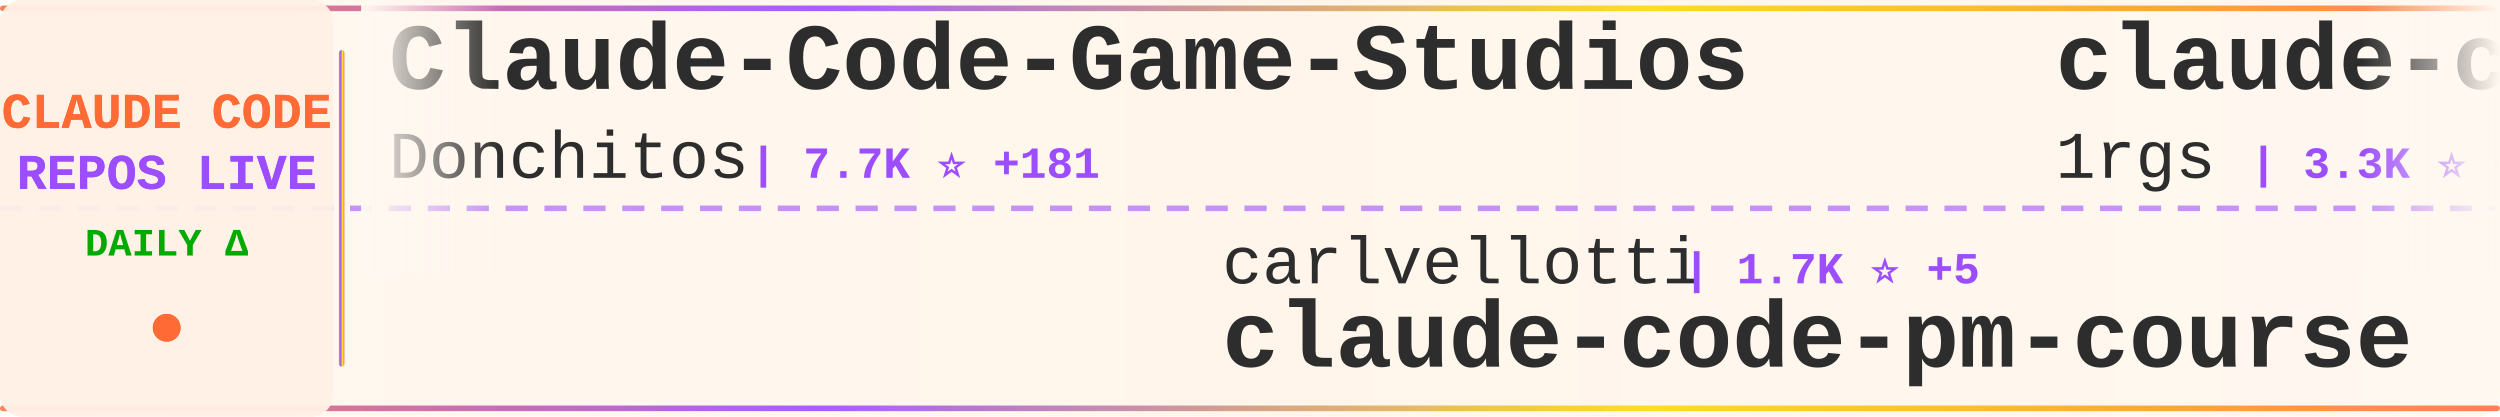
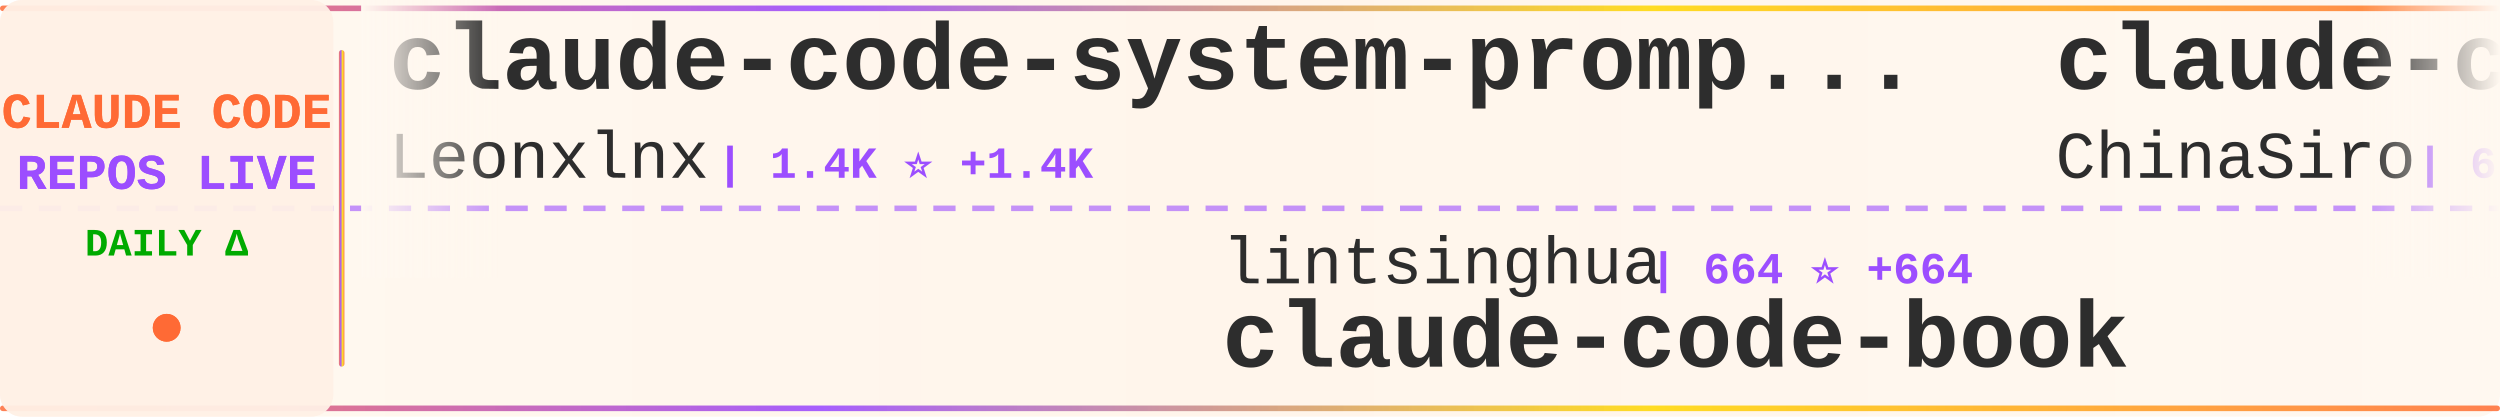
<svg xmlns="http://www.w3.org/2000/svg" width="900" height="150">
  <defs>
    <linearGradient id="tickerBg" x1="0%" y1="0%" x2="100%" y2="0%">
      <stop offset="0%" style="stop-color:#fff8f0;stop-opacity:0.98" />
      <stop offset="50%" style="stop-color:#fff5eb;stop-opacity:1" />
      <stop offset="100%" style="stop-color:#fff8f0;stop-opacity:0.98" />
    </linearGradient>
    <linearGradient id="borderGrad" x1="0%" y1="0%" x2="100%" y2="0%">
      <stop offset="0%" style="stop-color:#FF6B35;stop-opacity:0.85">
        <animate attributeName="stop-opacity" values="0.85;1;0.85" dur="2s" repeatCount="indefinite" />
      </stop>
      <stop offset="33%" style="stop-color:#9C4EFF;stop-opacity:0.9">
        <animate attributeName="stop-opacity" values="0.9;1;0.9" dur="2.2s" repeatCount="indefinite" />
      </stop>
      <stop offset="66%" style="stop-color:#FFD700;stop-opacity:0.85">
        <animate attributeName="stop-opacity" values="0.85;1;0.85" dur="1.8s" repeatCount="indefinite" />
      </stop>
      <stop offset="100%" style="stop-color:#FF6B35;stop-opacity:0.85">
        <animate attributeName="stop-opacity" values="0.85;1;0.85" dur="2s" repeatCount="indefinite" />
      </stop>
    </linearGradient>
    <filter id="textGlow">
      <feGaussianBlur stdDeviation="0.15" result="coloredBlur" />
      <feMerge>
        <feMergeNode in="coloredBlur" />
        <feMergeNode in="SourceGraphic" />
      </feMerge>
    </filter>
    <filter id="metricGlow">
      <feGaussianBlur stdDeviation="0.2" result="coloredBlur" />
      <feMerge>
        <feMergeNode in="coloredBlur" />
        <feMergeNode in="SourceGraphic" />
      </feMerge>
    </filter>
    <linearGradient id="leftFade" x1="0%" y1="0%" x2="100%" y2="0%">
      <stop offset="0%" style="stop-color:#fff8f0;stop-opacity:1" />
      <stop offset="100%" style="stop-color:#fff8f0;stop-opacity:0" />
    </linearGradient>
    <linearGradient id="rightFade" x1="0%" y1="0%" x2="100%" y2="0%">
      <stop offset="0%" style="stop-color:#fff8f0;stop-opacity:0" />
      <stop offset="100%" style="stop-color:#fff8f0;stop-opacity:1" />
    </linearGradient>
  </defs>
  <rect width="900" height="150" fill="url(#tickerBg)" rx="8" />
  <rect x="0" y="2" width="900" height="2" fill="url(#borderGrad)" rx="1" />
  <rect x="0" y="146" width="900" height="2" fill="url(#borderGrad)" rx="1" />
  <line x1="0" y1="75" x2="900" y2="75" stroke="#9C4EFF" stroke-width="2" stroke-dasharray="8 6" opacity="0.6" />
  <rect x="0" y="0" width="120" height="150" fill="#fff0e6" opacity="0.95" rx="8" />
  <text x="60" y="46" font-family="'Courier New', monospace" font-size="18" font-weight="bold" fill="#FF6B35" text-anchor="middle" filter="url(#textGlow)">
    CLAUDE CODE
  </text>
  <text x="60" y="68" font-family="'Courier New', monospace" font-size="18" font-weight="bold" fill="#9C4EFF" text-anchor="middle" filter="url(#textGlow)">
    REPOS LIVE
  </text>
  <text x="60" y="92" font-family="'Courier New', monospace" font-size="14" font-weight="bold" fill="#00aa00" text-anchor="middle">
    DAILY Δ
  </text>
  <circle cx="60" cy="118" r="5" fill="#FF6B35" filter="url(#metricGlow)">
    <animate attributeName="r" values="4;6;4" dur="1.5s" repeatCount="indefinite" />
    <animate attributeName="opacity" values="0.6;1;0.6" dur="1.5s" repeatCount="indefinite" />
  </circle>
  <rect x="122" y="18" width="2" height="114" fill="url(#borderGrad)" rx="1" />
  <clipPath id="tickerClip">
    <rect x="130" y="0" width="770" height="150" />
  </clipPath>
  <g clip-path="url(#tickerClip)">
    <g id="tickerItems">
      <animateTransform attributeName="transform" attributeType="XML" type="translate" from="0 0" to="-3000 0" dur="54s" repeatCount="indefinite" />
      <g transform="translate(0, 0)">
-         <text x="140" y="32" font-family="'Courier New', monospace" font-size="34" font-weight="bold" fill="#2d2d2d">Claude-Code-Game-Studios</text>
-         <text x="140" y="64" font-family="'Courier New', monospace" font-size="24" font-weight="normal" fill="#2d2d2d" opacity="1.0">Donchitos</text>
-         <text x="270" y="64" font-family="'Courier New', monospace" font-size="16" font-weight="bold" fill="#9C4EFF"> | 7.7K ⭐ +181</text>
+         <text x="140" y="32" font-family="'Courier New', monospace" font-size="34" font-weight="bold" fill="#2d2d2d">claude-code-system-promp...</text>
+         <text x="140" y="64" font-family="'Courier New', monospace" font-size="24" font-weight="normal" fill="#2d2d2d" opacity="1.0">Leonxlnx</text>
+         <text x="258" y="64" font-family="'Courier New', monospace" font-size="16" font-weight="bold" fill="#9C4EFF"> | 1.4K ⭐ +1.4K</text>
      </g>
      <g transform="translate(300, 0)">
-         <text x="140" y="102" font-family="'Courier New', monospace" font-size="24" font-weight="normal" fill="#2d2d2d" opacity="1.0">carlvellotti</text>
-         <text x="306" y="102" font-family="'Courier New', monospace" font-size="16" font-weight="bold" fill="#9C4EFF"> | 1.7K ⭐ +5</text>
-         <text x="140" y="132" font-family="'Courier New', monospace" font-size="34" font-weight="bold" fill="#2d2d2d">claude-code-pm-course</text>
+         <text x="140" y="102" font-family="'Courier New', monospace" font-size="24" font-weight="normal" fill="#2d2d2d" opacity="1.0">lintsinghua</text>
+         <text x="294" y="102" font-family="'Courier New', monospace" font-size="16" font-weight="bold" fill="#9C4EFF"> | 664 ⭐ +664</text>
+         <text x="140" y="132" font-family="'Courier New', monospace" font-size="34" font-weight="bold" fill="#2d2d2d">claude-code-book</text>
      </g>
      <g transform="translate(600, 0)">
-         <text x="140" y="32" font-family="'Courier New', monospace" font-size="34" font-weight="bold" fill="#2d2d2d">claude-code-proxy</text>
-         <text x="140" y="64" font-family="'Courier New', monospace" font-size="24" font-weight="normal" fill="#2d2d2d" opacity="1.0">1rgs</text>
-         <text x="210" y="64" font-family="'Courier New', monospace" font-size="16" font-weight="bold" fill="#9C4EFF"> | 3.3K ⭐ +8</text>
+         <text x="140" y="32" font-family="'Courier New', monospace" font-size="34" font-weight="bold" fill="#2d2d2d">claude-code-sourcemap</text>
+         <text x="140" y="64" font-family="'Courier New', monospace" font-size="24" font-weight="normal" fill="#2d2d2d" opacity="1.0">ChinaSiro</text>
+         <text x="270" y="64" font-family="'Courier New', monospace" font-size="16" font-weight="bold" fill="#9C4EFF"> | 6.4K ⭐ +6.4K</text>
      </g>
      <g transform="translate(900, 0)">
-         <text x="140" y="102" font-family="'Courier New', monospace" font-size="24" font-weight="normal" fill="#2d2d2d" opacity="1.0">affaan-m</text>
-         <text x="258" y="102" font-family="'Courier New', monospace" font-size="16" font-weight="bold" fill="#9C4EFF"> | 127.5K ⭐ +7.4K</text>
-         <text x="140" y="132" font-family="'Courier New', monospace" font-size="34" font-weight="bold" fill="#2d2d2d">everything-claude-code</text>
+         <text x="140" y="102" font-family="'Courier New', monospace" font-size="24" font-weight="normal" fill="#2d2d2d" opacity="1.0">instructkr</text>
+         <text x="282" y="102" font-family="'Courier New', monospace" font-size="16" font-weight="bold" fill="#9C4EFF"> | 86.3K ⭐ +86.3K</text>
+         <text x="140" y="132" font-family="'Courier New', monospace" font-size="34" font-weight="bold" fill="#2d2d2d">claw-code</text>
      </g>
      <g transform="translate(1200, 0)">
-         <text x="140" y="32" font-family="'Courier New', monospace" font-size="34" font-weight="bold" fill="#2d2d2d">Claude-Code-Remote</text>
-         <text x="140" y="64" font-family="'Courier New', monospace" font-size="24" font-weight="normal" fill="#2d2d2d" opacity="1.0">JessyTsui</text>
-         <text x="270" y="64" font-family="'Courier New', monospace" font-size="16" font-weight="bold" fill="#9C4EFF"> | 1.2K ⭐ +2</text>
+         <text x="140" y="32" font-family="'Courier New', monospace" font-size="34" font-weight="bold" fill="#2d2d2d">claude-code-haha</text>
+         <text x="140" y="64" font-family="'Courier New', monospace" font-size="24" font-weight="normal" fill="#2d2d2d" opacity="1.0">NanmiCoder</text>
+         <text x="282" y="64" font-family="'Courier New', monospace" font-size="16" font-weight="bold" fill="#9C4EFF"> | 1.4K ⭐ +1.4K</text>
      </g>
      <g transform="translate(1500, 0)">
-         <text x="140" y="102" font-family="'Courier New', monospace" font-size="24" font-weight="normal" fill="#2d2d2d" opacity="1.0">OneRedOak</text>
-         <text x="270" y="102" font-family="'Courier New', monospace" font-size="16" font-weight="bold" fill="#9C4EFF"> | 3.8K ⭐ +5</text>
-         <text x="140" y="132" font-family="'Courier New', monospace" font-size="34" font-weight="bold" fill="#2d2d2d">claude-code-workflows</text>
+         <text x="140" y="102" font-family="'Courier New', monospace" font-size="24" font-weight="normal" fill="#2d2d2d" opacity="1.0">fuergaosi233</text>
+         <text x="306" y="102" font-family="'Courier New', monospace" font-size="16" font-weight="bold" fill="#9C4EFF"> | 2.3K ⭐ +16</text>
+         <text x="140" y="132" font-family="'Courier New', monospace" font-size="34" font-weight="bold" fill="#2d2d2d">claude-code-proxy</text>
      </g>
      <g transform="translate(1800, 0)">
-         <text x="140" y="32" font-family="'Courier New', monospace" font-size="34" font-weight="bold" fill="#2d2d2d">claude-code-hooks-master...</text>
-         <text x="140" y="64" font-family="'Courier New', monospace" font-size="24" font-weight="normal" fill="#2d2d2d" opacity="1.0">disler</text>
-         <text x="234" y="64" font-family="'Courier New', monospace" font-size="16" font-weight="bold" fill="#9C4EFF"> | 3.4K ⭐ +6</text>
+         <text x="140" y="32" font-family="'Courier New', monospace" font-size="34" font-weight="bold" fill="#2d2d2d">free-claude-code</text>
+         <text x="140" y="64" font-family="'Courier New', monospace" font-size="24" font-weight="normal" fill="#2d2d2d" opacity="1.0">Alishahryar1</text>
+         <text x="306" y="64" font-family="'Courier New', monospace" font-size="16" font-weight="bold" fill="#9C4EFF"> | 1.3K ⭐ +49</text>
      </g>
      <g transform="translate(2100, 0)">
-         <text x="140" y="102" font-family="'Courier New', monospace" font-size="24" font-weight="normal" fill="#2d2d2d" opacity="1.0">ykdojo</text>
-         <text x="234" y="102" font-family="'Courier New', monospace" font-size="16" font-weight="bold" fill="#9C4EFF"> | 7.0K ⭐ +57</text>
-         <text x="140" y="132" font-family="'Courier New', monospace" font-size="34" font-weight="bold" fill="#2d2d2d">claude-code-tips</text>
+         <text x="140" y="102" font-family="'Courier New', monospace" font-size="24" font-weight="normal" fill="#2d2d2d" opacity="1.0">catlog22</text>
+         <text x="258" y="102" font-family="'Courier New', monospace" font-size="16" font-weight="bold" fill="#9C4EFF"> | 1.6K ⭐ +31</text>
+         <text x="140" y="132" font-family="'Courier New', monospace" font-size="34" font-weight="bold" fill="#2d2d2d">Claude-Code-Workflow</text>
      </g>
      <g transform="translate(2400, 0)">
-         <text x="140" y="32" font-family="'Courier New', monospace" font-size="34" font-weight="bold" fill="#2d2d2d">claude-code-system-promp...</text>
-         <text x="140" y="64" font-family="'Courier New', monospace" font-size="24" font-weight="normal" fill="#2d2d2d" opacity="1.0">Piebald-AI</text>
-         <text x="282" y="64" font-family="'Courier New', monospace" font-size="16" font-weight="bold" fill="#9C4EFF"> | 7.6K ⭐ +469</text>
+         <text x="140" y="32" font-family="'Courier New', monospace" font-size="34" font-weight="bold" fill="#2d2d2d">claude-code</text>
+         <text x="140" y="64" font-family="'Courier New', monospace" font-size="24" font-weight="normal" fill="#2d2d2d" opacity="1.0">alex000kim</text>
+         <text x="282" y="64" font-family="'Courier New', monospace" font-size="16" font-weight="bold" fill="#9C4EFF"> | 98 ⭐ +98</text>
      </g>
      <g transform="translate(2700, 0)">
-         <text x="140" y="102" font-family="'Courier New', monospace" font-size="24" font-weight="normal" fill="#2d2d2d" opacity="1.0">trailofbits</text>
-         <text x="294" y="102" font-family="'Courier New', monospace" font-size="16" font-weight="bold" fill="#9C4EFF"> | 1.7K ⭐ +13</text>
-         <text x="140" y="132" font-family="'Courier New', monospace" font-size="34" font-weight="bold" fill="#2d2d2d">claude-code-config</text>
+         <text x="140" y="102" font-family="'Courier New', monospace" font-size="24" font-weight="normal" fill="#2d2d2d" opacity="1.0">Onewon</text>
+         <text x="234" y="102" font-family="'Courier New', monospace" font-size="16" font-weight="bold" fill="#9C4EFF"> | 96 ⭐ +77</text>
+         <text x="140" y="132" font-family="'Courier New', monospace" font-size="34" font-weight="bold" fill="#2d2d2d">claude-code</text>
      </g>
      <g transform="translate(3000, 0)">
-         <text x="140" y="32" font-family="'Courier New', monospace" font-size="34" font-weight="bold" fill="#2d2d2d">Claude-Code-Game-Studios</text>
-         <text x="140" y="64" font-family="'Courier New', monospace" font-size="24" font-weight="normal" fill="#2d2d2d" opacity="1.0">Donchitos</text>
-         <text x="270" y="64" font-family="'Courier New', monospace" font-size="16" font-weight="bold" fill="#9C4EFF"> | 7.7K ⭐ +181</text>
+         <text x="140" y="32" font-family="'Courier New', monospace" font-size="34" font-weight="bold" fill="#2d2d2d">claude-code-system-promp...</text>
+         <text x="140" y="64" font-family="'Courier New', monospace" font-size="24" font-weight="normal" fill="#2d2d2d" opacity="1.0">Leonxlnx</text>
+         <text x="258" y="64" font-family="'Courier New', monospace" font-size="16" font-weight="bold" fill="#9C4EFF"> | 1.4K ⭐ +1.4K</text>
      </g>
      <g transform="translate(3300, 0)">
-         <text x="140" y="102" font-family="'Courier New', monospace" font-size="24" font-weight="normal" fill="#2d2d2d" opacity="1.0">carlvellotti</text>
-         <text x="306" y="102" font-family="'Courier New', monospace" font-size="16" font-weight="bold" fill="#9C4EFF"> | 1.7K ⭐ +5</text>
-         <text x="140" y="132" font-family="'Courier New', monospace" font-size="34" font-weight="bold" fill="#2d2d2d">claude-code-pm-course</text>
+         <text x="140" y="102" font-family="'Courier New', monospace" font-size="24" font-weight="normal" fill="#2d2d2d" opacity="1.0">lintsinghua</text>
+         <text x="294" y="102" font-family="'Courier New', monospace" font-size="16" font-weight="bold" fill="#9C4EFF"> | 664 ⭐ +664</text>
+         <text x="140" y="132" font-family="'Courier New', monospace" font-size="34" font-weight="bold" fill="#2d2d2d">claude-code-book</text>
      </g>
      <g transform="translate(3600, 0)">
-         <text x="140" y="32" font-family="'Courier New', monospace" font-size="34" font-weight="bold" fill="#2d2d2d">claude-code-proxy</text>
-         <text x="140" y="64" font-family="'Courier New', monospace" font-size="24" font-weight="normal" fill="#2d2d2d" opacity="1.0">1rgs</text>
-         <text x="210" y="64" font-family="'Courier New', monospace" font-size="16" font-weight="bold" fill="#9C4EFF"> | 3.3K ⭐ +8</text>
+         <text x="140" y="32" font-family="'Courier New', monospace" font-size="34" font-weight="bold" fill="#2d2d2d">claude-code-sourcemap</text>
+         <text x="140" y="64" font-family="'Courier New', monospace" font-size="24" font-weight="normal" fill="#2d2d2d" opacity="1.0">ChinaSiro</text>
+         <text x="270" y="64" font-family="'Courier New', monospace" font-size="16" font-weight="bold" fill="#9C4EFF"> | 6.4K ⭐ +6.4K</text>
      </g>
      <g transform="translate(3900, 0)">
-         <text x="140" y="102" font-family="'Courier New', monospace" font-size="24" font-weight="normal" fill="#2d2d2d" opacity="1.0">affaan-m</text>
-         <text x="258" y="102" font-family="'Courier New', monospace" font-size="16" font-weight="bold" fill="#9C4EFF"> | 127.5K ⭐ +7.4K</text>
-         <text x="140" y="132" font-family="'Courier New', monospace" font-size="34" font-weight="bold" fill="#2d2d2d">everything-claude-code</text>
+         <text x="140" y="102" font-family="'Courier New', monospace" font-size="24" font-weight="normal" fill="#2d2d2d" opacity="1.0">instructkr</text>
+         <text x="282" y="102" font-family="'Courier New', monospace" font-size="16" font-weight="bold" fill="#9C4EFF"> | 86.3K ⭐ +86.3K</text>
+         <text x="140" y="132" font-family="'Courier New', monospace" font-size="34" font-weight="bold" fill="#2d2d2d">claw-code</text>
      </g>
    </g>
  </g>
  <rect x="130" y="0" width="50" height="100" fill="url(#leftFade)" />
  <rect x="850" y="0" width="50" height="100" fill="url(#rightFade)" />
</svg>
